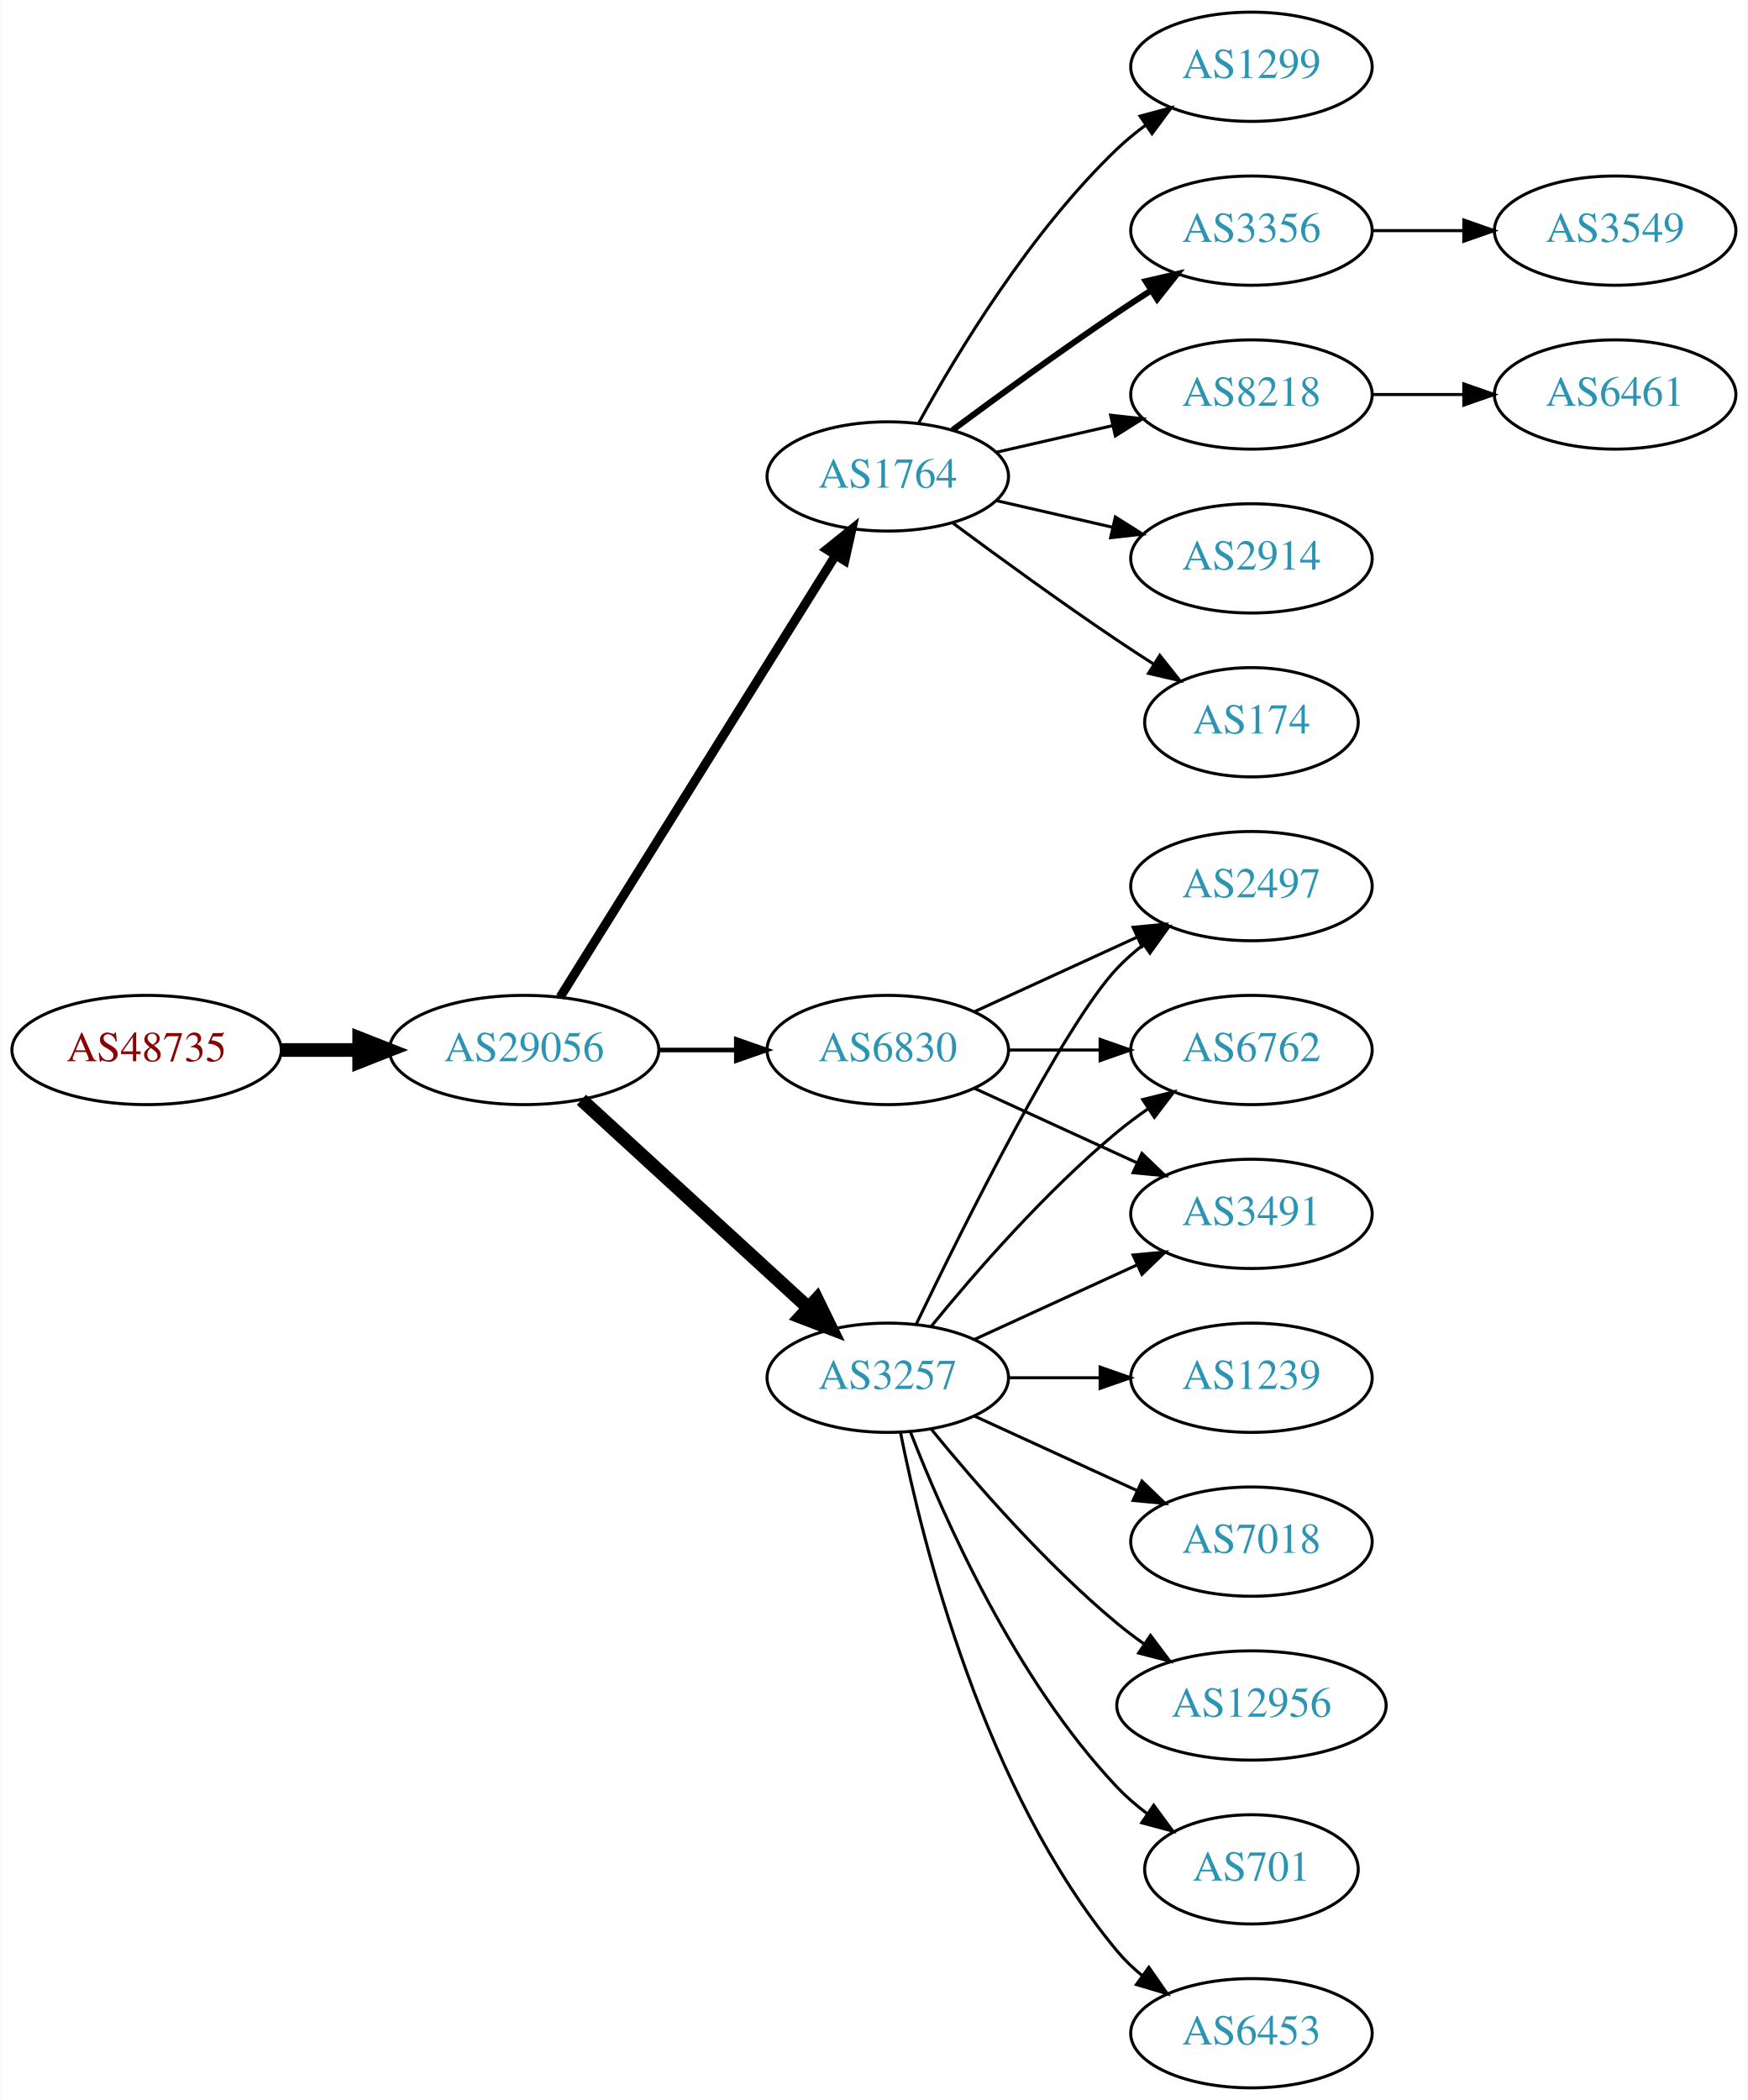
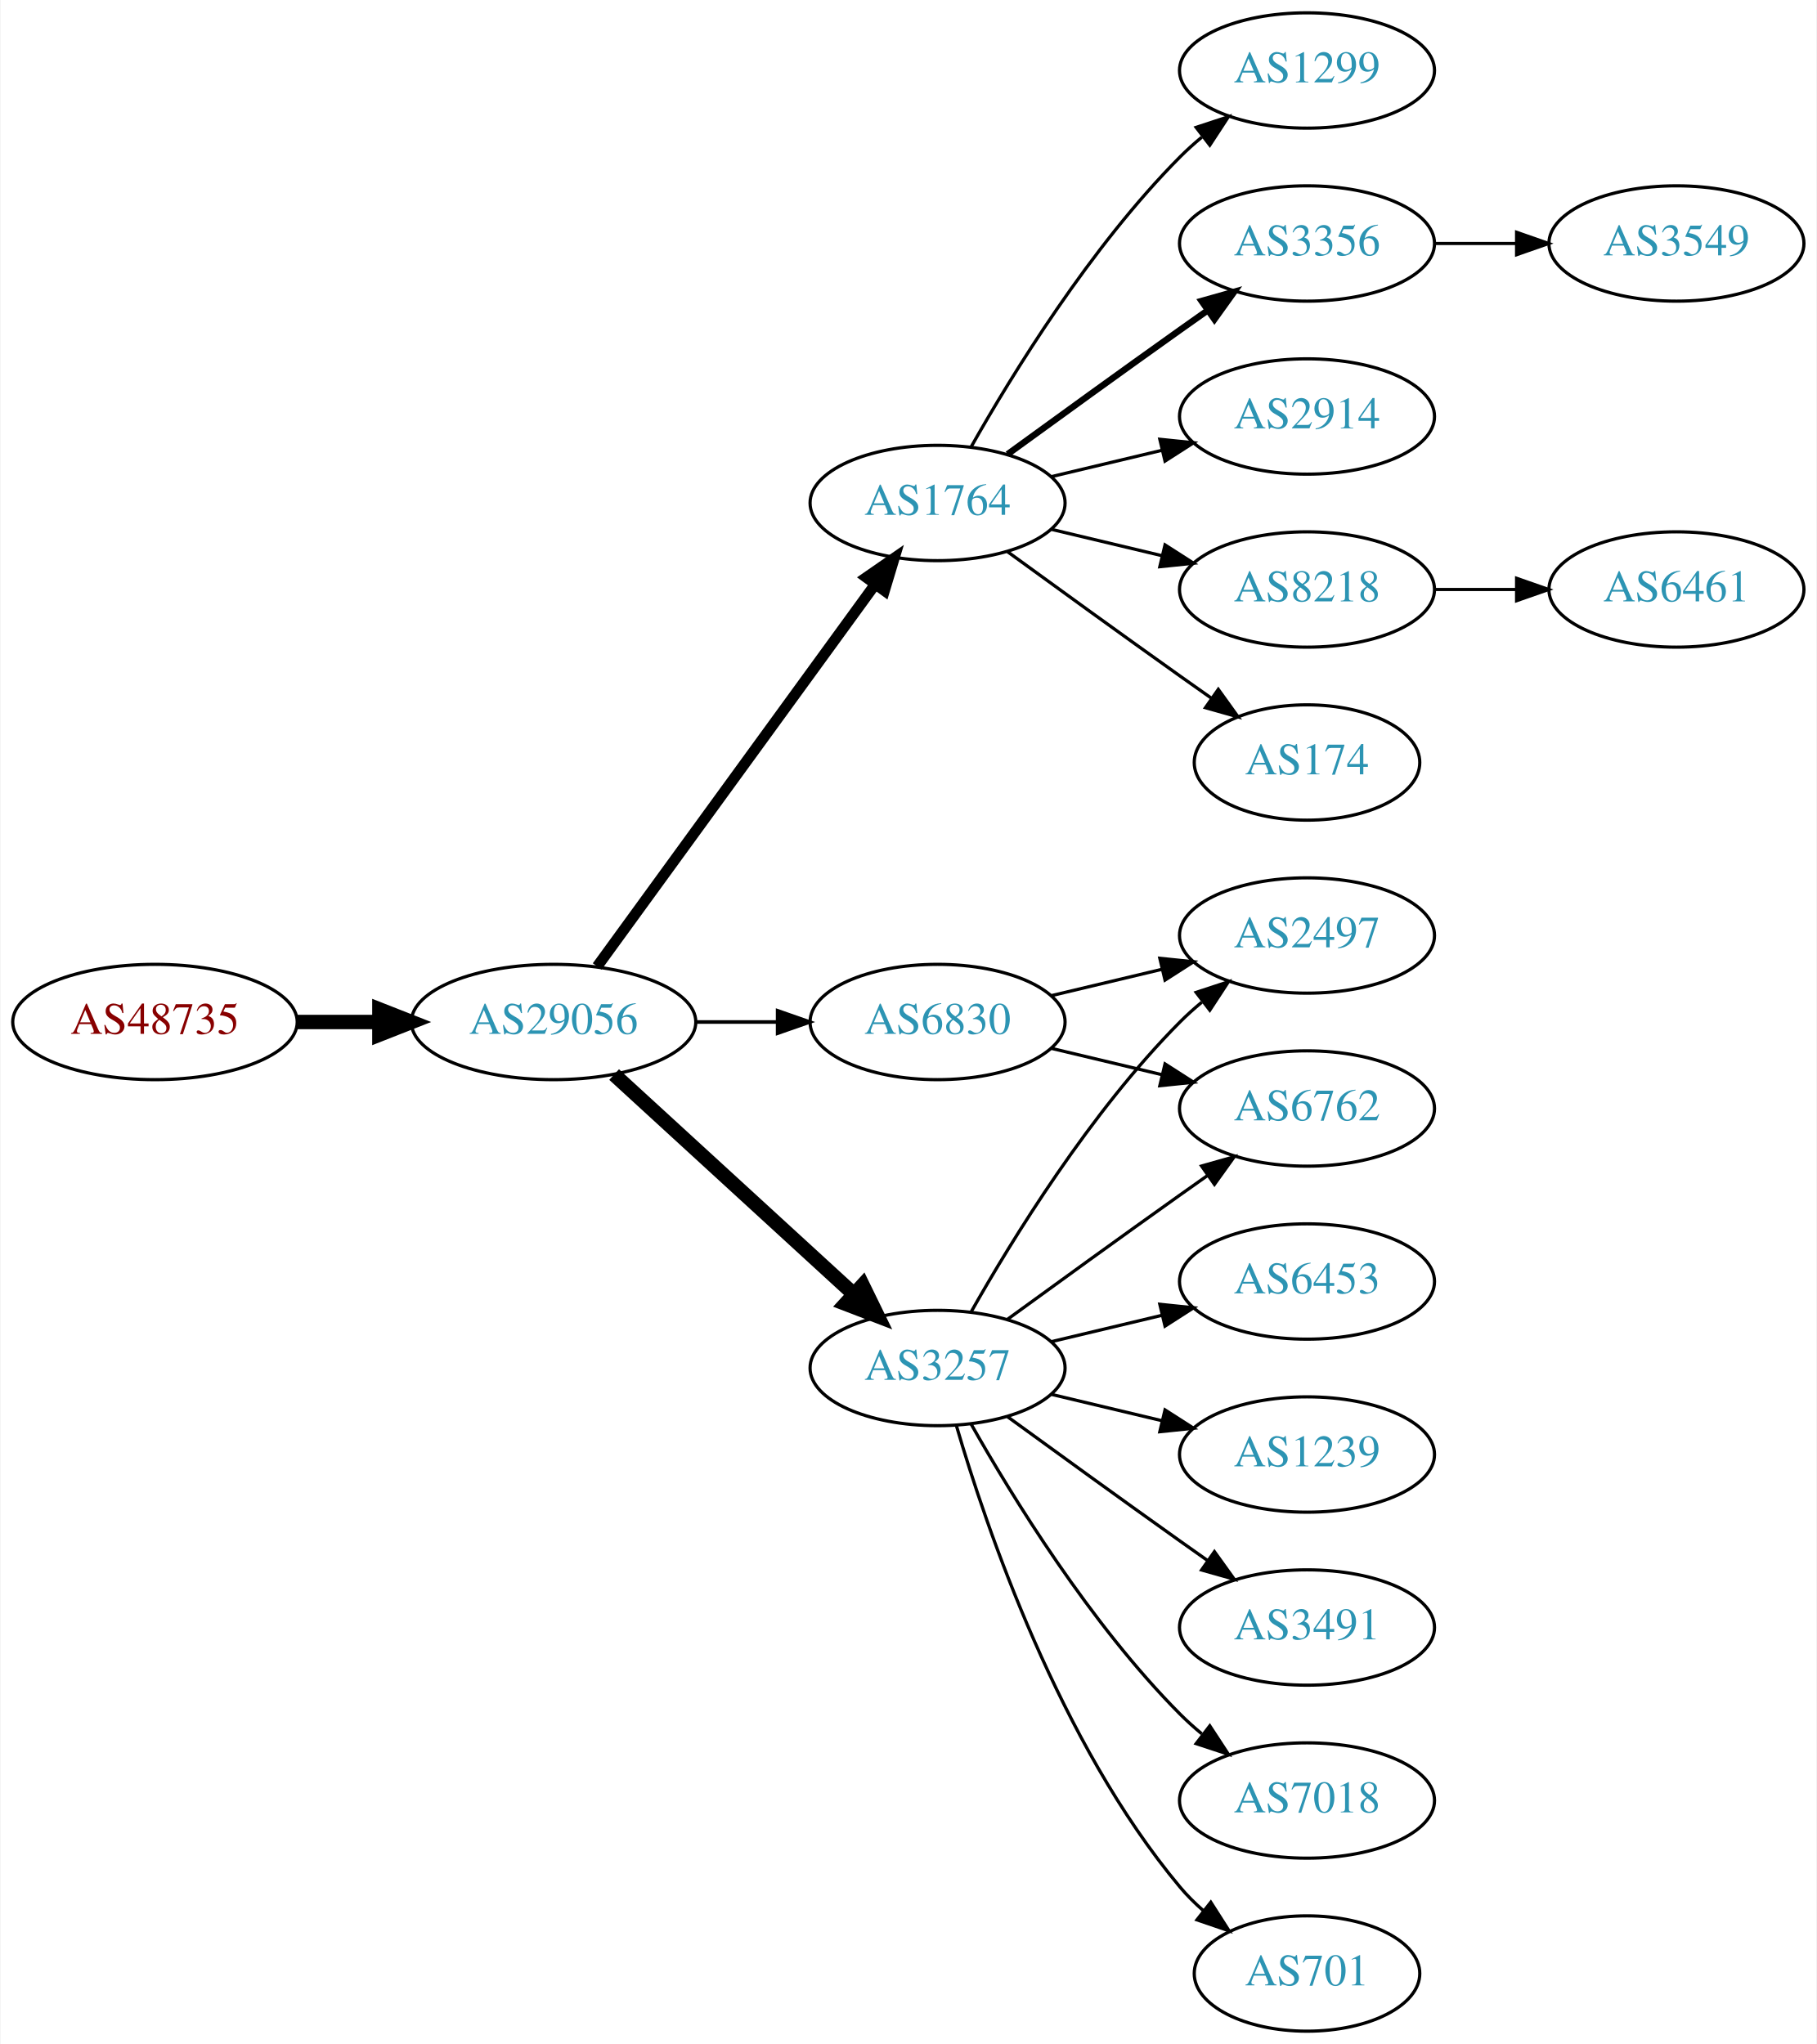
- <svg xmlns="http://www.w3.org/2000/svg" xmlns:xlink="http://www.w3.org/1999/xlink" width="576pt" height="692pt" viewBox="0.00 0.00 575.76 692.00">
-   <g id="graph0" class="graph" transform="scale(1 1) rotate(0) translate(4 688)">
-     <polygon fill="white" stroke="none" points="-4,4 -4,-688 571.762,-688 571.762,4 -4,4" />
+ <svg xmlns="http://www.w3.org/2000/svg" xmlns:xlink="http://www.w3.org/1999/xlink" width="567pt" height="638pt" viewBox="0.00 0.00 566.66 638.00">
+   <g id="graph0" class="graph" transform="scale(1 1) rotate(0) translate(4 634)">
+     <polygon fill="white" stroke="none" points="-4,4 -4,-634 562.663,-634 562.663,4 -4,4" />
    <g id="node1" class="node">
      <g id="a_node1">
        <a xlink:href="/asn/48735" xlink:title="AS48735 ~ DELTAAT-AT-AS [AT]">
-           <ellipse fill="#ffffff" stroke="black" cx="44.196" cy="-342" rx="44.393" ry="18" />
-           <text text-anchor="middle" x="44.196" y="-338.3" font-family="Times,serif" font-size="14.00" fill="#880000">AS48735</text>
+           <ellipse fill="#ffffff" stroke="black" cx="44.196" cy="-315" rx="44.393" ry="18" />
+           <text text-anchor="middle" x="44.196" y="-311.3" font-family="Times,serif" font-size="14.00" fill="#880000">AS48735</text>
        </a>
      </g>
    </g>
    <g id="node2" class="node">
      <g id="a_node2">
        <a xlink:href="/asn/29056" xlink:title="AS29056 ~ Citycom Telekommunikation GmbH [AT]">
-           <ellipse fill="#ffffff" stroke="black" cx="168.588" cy="-342" rx="44.393" ry="18" />
-           <text text-anchor="middle" x="168.588" y="-338.3" font-family="Times,serif" font-size="14.00" fill="#2c94b3">AS29056</text>
+           <ellipse fill="#ffffff" stroke="black" cx="168.588" cy="-315" rx="44.393" ry="18" />
+           <text text-anchor="middle" x="168.588" y="-311.3" font-family="Times,serif" font-size="14.00" fill="#2c94b3">AS29056</text>
        </a>
      </g>
    </g>
    <g id="edge1" class="edge">
-       <path fill="none" stroke="black" stroke-width="4.5" d="M88.692,-342C96.898,-342 105.569,-342 114.041,-342" />
-       <polygon fill="black" stroke="black" stroke-width="4.5" points="114.233,-345.938 124.233,-342 114.233,-338.063 114.233,-345.938" />
+       <path fill="none" stroke="black" stroke-width="4.5" d="M88.692,-315C96.898,-315 105.569,-315 114.041,-315" />
+       <polygon fill="black" stroke="black" stroke-width="4.5" points="114.233,-318.938 124.233,-315 114.233,-311.063 114.233,-318.938" />
    </g>
    <g id="node3" class="node">
      <g id="a_node3">
        <a xlink:href="/asn/1764" xlink:title="AS1764 ~ NEXTLAYER-AS [AT]">
-           <ellipse fill="#ffffff" stroke="black" cx="288.431" cy="-531" rx="39.794" ry="18" />
-           <text text-anchor="middle" x="288.431" y="-527.3" font-family="Times,serif" font-size="14.00" fill="#2c94b3">AS1764</text>
+           <ellipse fill="#ffffff" stroke="black" cx="288.431" cy="-477" rx="39.794" ry="18" />
+           <text text-anchor="middle" x="288.431" y="-473.3" font-family="Times,serif" font-size="14.00" fill="#2c94b3">AS1764</text>
        </a>
      </g>
    </g>
    <g id="edge2" class="edge">
-       <path fill="none" stroke="black" stroke-width="3" d="M180.463,-359.442C201.247,-392.775 246.707,-465.686 271.136,-504.866" />
-       <polygon fill="black" stroke="black" stroke-width="3" points="268.321,-506.966 276.582,-513.6 274.261,-503.263 268.321,-506.966" />
+       <path fill="none" stroke="black" stroke-width="3.375" d="M182.199,-332.337C203.02,-360.96 244.683,-418.233 268.871,-451.486" />
+       <polygon fill="black" stroke="black" stroke-width="3.375" points="266.197,-453.76 274.91,-459.788 271.858,-449.642 266.197,-453.76" />
    </g>
    <g id="node4" class="node">
      <g id="a_node4">
-         <a xlink:href="/asn/3257" xlink:title="AS3257 ~ GTT [DE]">
-           <ellipse fill="#ffffff" stroke="black" cx="288.431" cy="-234" rx="39.794" ry="18" />
-           <text text-anchor="middle" x="288.431" y="-230.3" font-family="Times,serif" font-size="14.00" fill="#2c94b3">AS3257</text>
+         <a xlink:href="/asn/6830" xlink:title="AS6830 ~ LGI-UPC [AT]">
+           <ellipse fill="#ffffff" stroke="black" cx="288.431" cy="-315" rx="39.794" ry="18" />
+           <text text-anchor="middle" x="288.431" y="-311.3" font-family="Times,serif" font-size="14.00" fill="#2c94b3">AS6830</text>
        </a>
      </g>
    </g>
    <g id="edge3" class="edge">
-       <path fill="none" stroke="black" stroke-width="4.5" d="M187.486,-325.597C207.414,-307.333 239.772,-277.678 262.249,-257.079" />
-       <polygon fill="black" stroke="black" stroke-width="4.5" points="265.039,-259.863 269.751,-250.203 259.718,-254.057 265.039,-259.863" />
+       <path fill="none" stroke="black" stroke-width="1.125" d="M212.799,-315C221.112,-315 229.875,-315 238.357,-315" />
+       <polygon fill="black" stroke="black" stroke-width="1.125" points="238.516,-318.5 248.516,-315 238.516,-311.5 238.516,-318.5" />
    </g>
    <g id="node5" class="node">
      <g id="a_node5">
-         <a xlink:href="/asn/6830" xlink:title="AS6830 ~ LGI-UPC [AT]">
-           <ellipse fill="#ffffff" stroke="black" cx="288.431" cy="-342" rx="39.794" ry="18" />
-           <text text-anchor="middle" x="288.431" y="-338.3" font-family="Times,serif" font-size="14.00" fill="#2c94b3">AS6830</text>
+         <a xlink:href="/asn/3257" xlink:title="AS3257 ~ GTT [DE]">
+           <ellipse fill="#ffffff" stroke="black" cx="288.431" cy="-207" rx="39.794" ry="18" />
+           <text text-anchor="middle" x="288.431" y="-203.3" font-family="Times,serif" font-size="14.00" fill="#2c94b3">AS3257</text>
        </a>
      </g>
    </g>
    <g id="edge4" class="edge">
-       <path fill="none" stroke="black" stroke-width="1.5" d="M212.799,-342C221.112,-342 229.875,-342 238.357,-342" />
-       <polygon fill="black" stroke="black" stroke-width="1.5" points="238.516,-345.5 248.516,-342 238.516,-338.5 238.516,-345.5" />
+       <path fill="none" stroke="black" stroke-width="4.5" d="M187.486,-298.597C207.414,-280.333 239.772,-250.678 262.249,-230.079" />
+       <polygon fill="black" stroke="black" stroke-width="4.5" points="265.039,-232.863 269.751,-223.203 259.718,-227.057 265.039,-232.863" />
    </g>
    <g id="node6" class="node">
      <g id="a_node6">
-         <a xlink:href="/asn/174" xlink:title="AS174 ~ Cogent Communications [US]">
-           <ellipse fill="#ffffff" stroke="black" cx="408.273" cy="-450" rx="35.194" ry="18" />
-           <text text-anchor="middle" x="408.273" y="-446.3" font-family="Times,serif" font-size="14.00" fill="#2c94b3">AS174</text>
+         <a xlink:href="/asn/3356" xlink:title="AS3356 ~ Level 3 Parent, LLC [US]">
+           <ellipse fill="#ffffff" stroke="black" cx="403.724" cy="-558" rx="39.794" ry="18" />
+           <text text-anchor="middle" x="403.724" y="-554.3" font-family="Times,serif" font-size="14.00" fill="#2c94b3">AS3356</text>
        </a>
      </g>
    </g>
    <g id="edge5" class="edge">
-       <path fill="none" stroke="black" d="M309.761,-515.723C324.623,-504.696 345.368,-489.593 364.077,-477 367.895,-474.431 371.945,-471.79 375.975,-469.214" />
-       <polygon fill="black" stroke="black" points="378.079,-472.025 384.669,-463.729 374.344,-466.105 378.079,-472.025" />
+       <path fill="none" stroke="black" stroke-width="2" d="M310.279,-492.222C325.213,-503.091 345.827,-518.025 364.077,-531 366.898,-533.005 369.841,-535.085 372.789,-537.159" />
+       <polygon fill="black" stroke="black" stroke-width="2" points="370.816,-540.05 381.013,-542.926 374.835,-534.319 370.816,-540.05" />
    </g>
    <g id="node7" class="node">
      <g id="a_node7">
-         <a xlink:href="/asn/1299" xlink:title="AS1299 ~ Telia Carrier [EU]">
-           <ellipse fill="#ffffff" stroke="black" cx="408.273" cy="-666" rx="39.794" ry="18" />
-           <text text-anchor="middle" x="408.273" y="-662.3" font-family="Times,serif" font-size="14.00" fill="#2c94b3">AS1299</text>
+         <a xlink:href="/asn/2914" xlink:title="AS2914 ~ NTT America, Inc. [US]">
+           <ellipse fill="#ffffff" stroke="black" cx="403.724" cy="-504" rx="39.794" ry="18" />
+           <text text-anchor="middle" x="403.724" y="-500.3" font-family="Times,serif" font-size="14.00" fill="#2c94b3">AS2914</text>
        </a>
      </g>
    </g>
    <g id="edge6" class="edge">
-       <path fill="none" stroke="black" d="M298.672,-548.713C311.218,-571.561 335.394,-611.611 364.077,-639 366.946,-641.739 370.134,-644.347 373.443,-646.785" />
-       <polygon fill="black" stroke="black" points="371.567,-649.742 381.803,-652.477 375.507,-643.956 371.567,-649.742" />
+       <path fill="none" stroke="black" d="M324.038,-485.248C334.909,-487.838 347.064,-490.735 358.506,-493.462" />
+       <polygon fill="black" stroke="black" points="357.789,-496.889 368.328,-495.803 359.412,-490.08 357.789,-496.889" />
    </g>
    <g id="node8" class="node">
      <g id="a_node8">
-         <a xlink:href="/asn/3356" xlink:title="AS3356 ~ Level 3 Parent, LLC [US]">
-           <ellipse fill="#ffffff" stroke="black" cx="408.273" cy="-612" rx="39.794" ry="18" />
-           <text text-anchor="middle" x="408.273" y="-608.3" font-family="Times,serif" font-size="14.00" fill="#2c94b3">AS3356</text>
+         <a xlink:href="/asn/8218" xlink:title="AS8218 ~ legacy Neotelecoms [FR]">
+           <ellipse fill="#ffffff" stroke="black" cx="403.724" cy="-450" rx="39.794" ry="18" />
+           <text text-anchor="middle" x="403.724" y="-446.3" font-family="Times,serif" font-size="14.00" fill="#2c94b3">AS8218</text>
        </a>
      </g>
    </g>
    <g id="edge7" class="edge">
-       <path fill="none" stroke="black" stroke-width="2" d="M309.761,-546.277C324.623,-557.304 345.368,-572.407 364.077,-585 367.626,-587.389 371.377,-589.839 375.125,-592.242" />
-       <polygon fill="black" stroke="black" stroke-width="2" points="373.451,-595.325 383.774,-597.712 377.193,-589.409 373.451,-595.325" />
+       <path fill="none" stroke="black" d="M324.038,-468.752C334.909,-466.162 347.064,-463.265 358.506,-460.538" />
+       <polygon fill="black" stroke="black" points="359.412,-463.92 368.328,-458.197 357.789,-457.111 359.412,-463.92" />
    </g>
    <g id="node9" class="node">
      <g id="a_node9">
-         <a xlink:href="/asn/8218" xlink:title="AS8218 ~ legacy Neotelecoms [FR]">
-           <ellipse fill="#ffffff" stroke="black" cx="408.273" cy="-558" rx="39.794" ry="18" />
-           <text text-anchor="middle" x="408.273" y="-554.3" font-family="Times,serif" font-size="14.00" fill="#2c94b3">AS8218</text>
+         <a xlink:href="/asn/174" xlink:title="AS174 ~ Cogent Communications [US]">
+           <ellipse fill="#ffffff" stroke="black" cx="403.724" cy="-396" rx="35.194" ry="18" />
+           <text text-anchor="middle" x="403.724" y="-392.3" font-family="Times,serif" font-size="14.00" fill="#2c94b3">AS174</text>
        </a>
      </g>
    </g>
    <g id="edge8" class="edge">
-       <path fill="none" stroke="black" d="M324.15,-538.955C336.15,-541.704 349.771,-544.825 362.463,-547.733" />
-       <polygon fill="black" stroke="black" points="361.866,-551.187 372.395,-550.009 363.429,-544.364 361.866,-551.187" />
+       <path fill="none" stroke="black" d="M310.279,-461.778C325.213,-450.909 345.827,-435.975 364.077,-423 367.288,-420.718 370.657,-418.339 374.011,-415.982" />
+       <polygon fill="black" stroke="black" points="376.039,-418.834 382.222,-410.23 372.023,-413.101 376.039,-418.834" />
    </g>
    <g id="node10" class="node">
      <g id="a_node10">
-         <a xlink:href="/asn/2914" xlink:title="AS2914 ~ NTT America, Inc. [US]">
-           <ellipse fill="#ffffff" stroke="black" cx="408.273" cy="-504" rx="39.794" ry="18" />
-           <text text-anchor="middle" x="408.273" y="-500.3" font-family="Times,serif" font-size="14.00" fill="#2c94b3">AS2914</text>
+         <a xlink:href="/asn/1299" xlink:title="AS1299 ~ Telia Carrier [EU]">
+           <ellipse fill="#ffffff" stroke="black" cx="403.724" cy="-612" rx="39.794" ry="18" />
+           <text text-anchor="middle" x="403.724" y="-608.3" font-family="Times,serif" font-size="14.00" fill="#2c94b3">AS1299</text>
        </a>
      </g>
    </g>
    <g id="edge9" class="edge">
-       <path fill="none" stroke="black" d="M324.15,-523.045C336.15,-520.296 349.771,-517.175 362.463,-514.267" />
-       <polygon fill="black" stroke="black" points="363.429,-517.636 372.395,-511.991 361.866,-510.813 363.429,-517.636" />
+       <path fill="none" stroke="black" d="M298.891,-494.49C311.672,-517.096 336.105,-556.886 364.077,-585 366.188,-587.121 368.484,-589.188 370.87,-591.171" />
+       <polygon fill="black" stroke="black" points="369.122,-594.242 379.185,-597.556 373.385,-588.69 369.122,-594.242" />
    </g>
    <g id="node11" class="node">
      <g id="a_node11">
-         <a xlink:href="/asn/6453" xlink:title="AS6453 ~ TATA COMMUNICATIONS (AMERICA) INC [US]">
-           <ellipse fill="#ffffff" stroke="black" cx="408.273" cy="-18" rx="39.794" ry="18" />
-           <text text-anchor="middle" x="408.273" y="-14.3" font-family="Times,serif" font-size="14.00" fill="#2c94b3">AS6453</text>
+         <a xlink:href="/asn/2497" xlink:title="AS2497 ~ Internet Initiative Japan Inc. [JP]">
+           <ellipse fill="#ffffff" stroke="black" cx="403.724" cy="-342" rx="39.794" ry="18" />
+           <text text-anchor="middle" x="403.724" y="-338.3" font-family="Times,serif" font-size="14.00" fill="#2c94b3">AS2497</text>
        </a>
      </g>
    </g>
    <g id="edge10" class="edge">
-       <path fill="none" stroke="black" d="M292.629,-215.927C299.793,-179.859 320.067,-97.875 364.077,-45 366.482,-42.111 369.278,-39.437 372.271,-36.987" />
-       <polygon fill="black" stroke="black" points="374.461,-39.722 380.514,-31.027 370.359,-34.05 374.461,-39.722" />
+       <path fill="none" stroke="black" d="M324.038,-323.248C334.909,-325.838 347.064,-328.735 358.506,-331.462" />
+       <polygon fill="black" stroke="black" points="357.789,-334.889 368.328,-333.803 359.412,-328.08 357.789,-334.889" />
    </g>
    <g id="node12" class="node">
      <g id="a_node12">
-         <a xlink:href="/asn/1239" xlink:title="AS1239 ~ Sprint [US]">
-           <ellipse fill="#ffffff" stroke="black" cx="408.273" cy="-234" rx="39.794" ry="18" />
-           <text text-anchor="middle" x="408.273" y="-230.3" font-family="Times,serif" font-size="14.00" fill="#2c94b3">AS1239</text>
+         <a xlink:href="/asn/6762" xlink:title="AS6762 ~ TELECOM ITALIA SPARKLE S.p.A. [IT]">
+           <ellipse fill="#ffffff" stroke="black" cx="403.724" cy="-288" rx="39.794" ry="18" />
+           <text text-anchor="middle" x="403.724" y="-284.3" font-family="Times,serif" font-size="14.00" fill="#2c94b3">AS6762</text>
        </a>
      </g>
    </g>
    <g id="edge11" class="edge">
-       <path fill="none" stroke="black" d="M328.343,-234C337.897,-234 348.246,-234 358.209,-234" />
-       <polygon fill="black" stroke="black" points="358.402,-237.5 368.402,-234 358.402,-230.5 358.402,-237.5" />
+       <path fill="none" stroke="black" d="M324.038,-306.752C334.909,-304.162 347.064,-301.265 358.506,-298.538" />
+       <polygon fill="black" stroke="black" points="359.412,-301.92 368.328,-296.197 357.789,-295.111 359.412,-301.92" />
+     </g>
+     <g id="edge17" class="edge">
+       <path fill="none" stroke="black" d="M298.891,-224.49C311.672,-247.096 336.105,-286.886 364.077,-315 366.188,-317.121 368.484,-319.188 370.87,-321.171" />
+       <polygon fill="black" stroke="black" points="369.122,-324.242 379.185,-327.556 373.385,-318.69 369.122,-324.242" />
+     </g>
+     <g id="edge15" class="edge">
+       <path fill="none" stroke="black" d="M310.279,-222.222C325.213,-233.091 345.827,-248.025 364.077,-261 366.898,-263.005 369.841,-265.085 372.789,-267.159" />
+       <polygon fill="black" stroke="black" points="370.816,-270.05 381.013,-272.926 374.835,-264.319 370.816,-270.05" />
    </g>
    <g id="node13" class="node">
      <g id="a_node13">
-         <a xlink:href="/asn/2497" xlink:title="AS2497 ~ Internet Initiative Japan Inc. [JP]">
-           <ellipse fill="#ffffff" stroke="black" cx="408.273" cy="-396" rx="39.794" ry="18" />
-           <text text-anchor="middle" x="408.273" y="-392.3" font-family="Times,serif" font-size="14.00" fill="#2c94b3">AS2497</text>
+         <a xlink:href="/asn/1239" xlink:title="AS1239 ~ Sprint [US]">
+           <ellipse fill="#ffffff" stroke="black" cx="403.724" cy="-180" rx="39.794" ry="18" />
+           <text text-anchor="middle" x="403.724" y="-176.3" font-family="Times,serif" font-size="14.00" fill="#2c94b3">AS1239</text>
        </a>
      </g>
    </g>
    <g id="edge12" class="edge">
-       <path fill="none" stroke="black" d="M297.778,-251.595C313.245,-283.732 346.39,-350.34 364.077,-369 366.663,-371.728 369.581,-374.294 372.649,-376.677" />
-       <polygon fill="black" stroke="black" points="370.803,-379.658 380.997,-382.543 374.827,-373.93 370.803,-379.658" />
+       <path fill="none" stroke="black" d="M324.038,-198.752C334.909,-196.162 347.064,-193.265 358.506,-190.538" />
+       <polygon fill="black" stroke="black" points="359.412,-193.92 368.328,-188.197 357.789,-187.111 359.412,-193.92" />
    </g>
    <g id="node14" class="node">
      <g id="a_node14">
-         <a xlink:href="/asn/6762" xlink:title="AS6762 ~ TELECOM ITALIA SPARKLE S.p.A. [IT]">
-           <ellipse fill="#ffffff" stroke="black" cx="408.273" cy="-342" rx="39.794" ry="18" />
-           <text text-anchor="middle" x="408.273" y="-338.3" font-family="Times,serif" font-size="14.00" fill="#2c94b3">AS6762</text>
+         <a xlink:href="/asn/3491" xlink:title="AS3491 ~ PCCW Global, Inc. [US]">
+           <ellipse fill="#ffffff" stroke="black" cx="403.724" cy="-126" rx="39.794" ry="18" />
+           <text text-anchor="middle" x="403.724" y="-122.3" font-family="Times,serif" font-size="14.00" fill="#2c94b3">AS3491</text>
        </a>
      </g>
    </g>
    <g id="edge13" class="edge">
-       <path fill="none" stroke="black" d="M302.85,-251.065C316.964,-268.375 340.379,-295.345 364.077,-315 367.294,-317.668 370.794,-320.27 374.365,-322.741" />
-       <polygon fill="black" stroke="black" points="372.442,-325.666 382.721,-328.236 376.288,-319.817 372.442,-325.666" />
+       <path fill="none" stroke="black" d="M310.279,-191.778C325.213,-180.909 345.827,-165.975 364.077,-153 366.898,-150.995 369.841,-148.915 372.789,-146.841" />
+       <polygon fill="black" stroke="black" points="374.835,-149.681 381.013,-141.074 370.816,-143.95 374.835,-149.681" />
    </g>
    <g id="node15" class="node">
      <g id="a_node15">
-         <a xlink:href="/asn/3491" xlink:title="AS3491 ~ PCCW Global, Inc. [US]">
-           <ellipse fill="#ffffff" stroke="black" cx="408.273" cy="-288" rx="39.794" ry="18" />
-           <text text-anchor="middle" x="408.273" y="-284.3" font-family="Times,serif" font-size="14.00" fill="#2c94b3">AS3491</text>
+         <a xlink:href="/asn/7018" xlink:title="AS7018 ~ AT&amp;T Services, Inc. [US]">
+           <ellipse fill="#ffffff" stroke="black" cx="403.724" cy="-72" rx="39.794" ry="18" />
+           <text text-anchor="middle" x="403.724" y="-68.3" font-family="Times,serif" font-size="14.00" fill="#2c94b3">AS7018</text>
        </a>
      </g>
    </g>
    <g id="edge14" class="edge">
-       <path fill="none" stroke="black" d="M317.06,-246.661C333.017,-253.973 353.287,-263.261 370.57,-271.181" />
-       <polygon fill="black" stroke="black" points="369.269,-274.435 379.818,-275.419 372.185,-268.071 369.269,-274.435" />
+       <path fill="none" stroke="black" d="M298.891,-189.51C311.672,-166.904 336.105,-127.114 364.077,-99 366.188,-96.879 368.484,-94.812 370.87,-92.829" />
+       <polygon fill="black" stroke="black" points="373.385,-95.31 379.185,-86.444 369.122,-89.758 373.385,-95.31" />
    </g>
    <g id="node16" class="node">
      <g id="a_node16">
-         <a xlink:href="/asn/7018" xlink:title="AS7018 ~ AT&amp;T Services, Inc. [US]">
-           <ellipse fill="#ffffff" stroke="black" cx="408.273" cy="-180" rx="39.794" ry="18" />
-           <text text-anchor="middle" x="408.273" y="-176.3" font-family="Times,serif" font-size="14.00" fill="#2c94b3">AS7018</text>
-         </a>
-       </g>
-     </g>
-     <g id="edge15" class="edge">
-       <path fill="none" stroke="black" d="M317.06,-221.339C333.017,-214.027 353.287,-204.739 370.57,-196.819" />
-       <polygon fill="black" stroke="black" points="372.185,-199.929 379.818,-192.581 369.269,-193.565 372.185,-199.929" />
+         <a xlink:href="/asn/701" xlink:title="AS701 ~ UUNET [US]">
+           <ellipse fill="#ffffff" stroke="black" cx="403.724" cy="-18" rx="35.194" ry="18" />
+           <text text-anchor="middle" x="403.724" y="-14.3" font-family="Times,serif" font-size="14.00" fill="#2c94b3">AS701</text>
+         </a>
+       </g>
+     </g>
+     <g id="edge16" class="edge">
+       <path fill="none" stroke="black" d="M294.305,-188.998C303.619,-157.156 326.435,-90.019 364.077,-45 366.23,-42.426 368.684,-39.983 371.288,-37.697" />
+       <polygon fill="black" stroke="black" points="373.695,-40.257 379.399,-31.328 369.372,-34.751 373.695,-40.257" />
    </g>
    <g id="node17" class="node">
      <g id="a_node17">
-         <a xlink:href="/asn/12956" xlink:title="AS12956 ~ TELXIUS [ES]">
-           <ellipse fill="#ffffff" stroke="black" cx="408.273" cy="-126" rx="44.393" ry="18" />
-           <text text-anchor="middle" x="408.273" y="-122.3" font-family="Times,serif" font-size="14.00" fill="#2c94b3">AS12956</text>
-         </a>
-       </g>
-     </g>
-     <g id="edge16" class="edge">
-       <path fill="none" stroke="black" d="M302.85,-216.935C316.964,-199.625 340.379,-172.655 364.077,-153 366.815,-150.729 369.759,-148.506 372.776,-146.37" />
-       <polygon fill="black" stroke="black" points="375.002,-149.092 381.365,-140.621 371.108,-143.275 375.002,-149.092" />
-     </g>
-     <g id="node18" class="node">
-       <g id="a_node18">
-         <a xlink:href="/asn/701" xlink:title="AS701 ~ UUNET [US]">
-           <ellipse fill="#ffffff" stroke="black" cx="408.273" cy="-72" rx="35.194" ry="18" />
-           <text text-anchor="middle" x="408.273" y="-68.3" font-family="Times,serif" font-size="14.00" fill="#2c94b3">AS701</text>
-         </a>
-       </g>
-     </g>
-     <g id="edge17" class="edge">
-       <path fill="none" stroke="black" d="M295.954,-216.006C306.704,-188.272 330.362,-134.571 364.077,-99 367.02,-95.895 370.394,-92.999 373.929,-90.345" />
-       <polygon fill="black" stroke="black" points="376.059,-93.129 382.348,-84.603 372.115,-87.346 376.059,-93.129" />
-     </g>
-     <g id="edge20" class="edge">
-       <path fill="none" stroke="black" d="M317.06,-354.661C333.017,-361.973 353.287,-371.261 370.57,-379.181" />
-       <polygon fill="black" stroke="black" points="369.269,-382.435 379.818,-383.419 372.185,-376.071 369.269,-382.435" />
-     </g>
-     <g id="edge19" class="edge">
-       <path fill="none" stroke="black" d="M328.343,-342C337.897,-342 348.246,-342 358.209,-342" />
-       <polygon fill="black" stroke="black" points="358.402,-345.5 368.402,-342 358.402,-338.5 358.402,-345.5" />
+         <a xlink:href="/asn/6453" xlink:title="AS6453 ~ TATA COMMUNICATIONS (AMERICA) INC [US]">
+           <ellipse fill="#ffffff" stroke="black" cx="403.724" cy="-234" rx="39.794" ry="18" />
+           <text text-anchor="middle" x="403.724" y="-230.3" font-family="Times,serif" font-size="14.00" fill="#2c94b3">AS6453</text>
+         </a>
+       </g>
    </g>
    <g id="edge18" class="edge">
-       <path fill="none" stroke="black" d="M317.06,-329.339C333.017,-322.027 353.287,-312.739 370.57,-304.819" />
-       <polygon fill="black" stroke="black" points="372.185,-307.929 379.818,-300.581 369.269,-301.565 372.185,-307.929" />
+       <path fill="none" stroke="black" d="M324.038,-215.248C334.909,-217.838 347.064,-220.735 358.506,-223.462" />
+       <polygon fill="black" stroke="black" points="357.789,-226.889 368.328,-225.803 359.412,-220.08 357.789,-226.889" />
    </g>
    <g id="node19" class="node">
      <g id="a_node19">
        <a xlink:href="/asn/3549" xlink:title="AS3549 ~ Level 3 Parent, LLC [US]">
-           <ellipse fill="#ffffff" stroke="black" cx="528.116" cy="-612" rx="39.794" ry="18" />
-           <text text-anchor="middle" x="528.116" y="-608.3" font-family="Times,serif" font-size="14.00" fill="#2c94b3">AS3549</text>
-         </a>
-       </g>
-     </g>
-     <g id="edge21" class="edge">
-       <path fill="none" stroke="black" d="M448.186,-612C457.739,-612 468.089,-612 478.052,-612" />
-       <polygon fill="black" stroke="black" points="478.244,-615.5 488.244,-612 478.244,-608.5 478.244,-615.5" />
-     </g>
-     <g id="node20" class="node">
-       <g id="a_node20">
+           <ellipse fill="#ffffff" stroke="black" cx="519.017" cy="-558" rx="39.794" ry="18" />
+           <text text-anchor="middle" x="519.017" y="-554.3" font-family="Times,serif" font-size="14.00" fill="#2c94b3">AS3549</text>
+         </a>
+       </g>
+     </g>
+     <g id="edge20" class="edge">
+       <path fill="none" stroke="black" d="M443.396,-558C451.599,-558 460.363,-558 468.895,-558" />
+       <polygon fill="black" stroke="black" points="469.134,-561.5 479.134,-558 469.134,-554.5 469.134,-561.5" />
+     </g>
+     <g id="node18" class="node">
+       <g id="a_node18">
        <a xlink:href="/asn/6461" xlink:title="AS6461 ~ Zayo Bandwidth [US]">
-           <ellipse fill="#ffffff" stroke="black" cx="528.116" cy="-558" rx="39.794" ry="18" />
-           <text text-anchor="middle" x="528.116" y="-554.3" font-family="Times,serif" font-size="14.00" fill="#2c94b3">AS6461</text>
-         </a>
-       </g>
-     </g>
-     <g id="edge22" class="edge">
-       <path fill="none" stroke="black" d="M448.186,-558C457.739,-558 468.089,-558 478.052,-558" />
-       <polygon fill="black" stroke="black" points="478.244,-561.5 488.244,-558 478.244,-554.5 478.244,-561.5" />
+           <ellipse fill="#ffffff" stroke="black" cx="519.017" cy="-450" rx="39.794" ry="18" />
+           <text text-anchor="middle" x="519.017" y="-446.3" font-family="Times,serif" font-size="14.00" fill="#2c94b3">AS6461</text>
+         </a>
+       </g>
+     </g>
+     <g id="edge19" class="edge">
+       <path fill="none" stroke="black" d="M443.396,-450C451.599,-450 460.363,-450 468.895,-450" />
+       <polygon fill="black" stroke="black" points="469.134,-453.5 479.134,-450 469.134,-446.5 469.134,-453.5" />
    </g>
  </g>
</svg>
